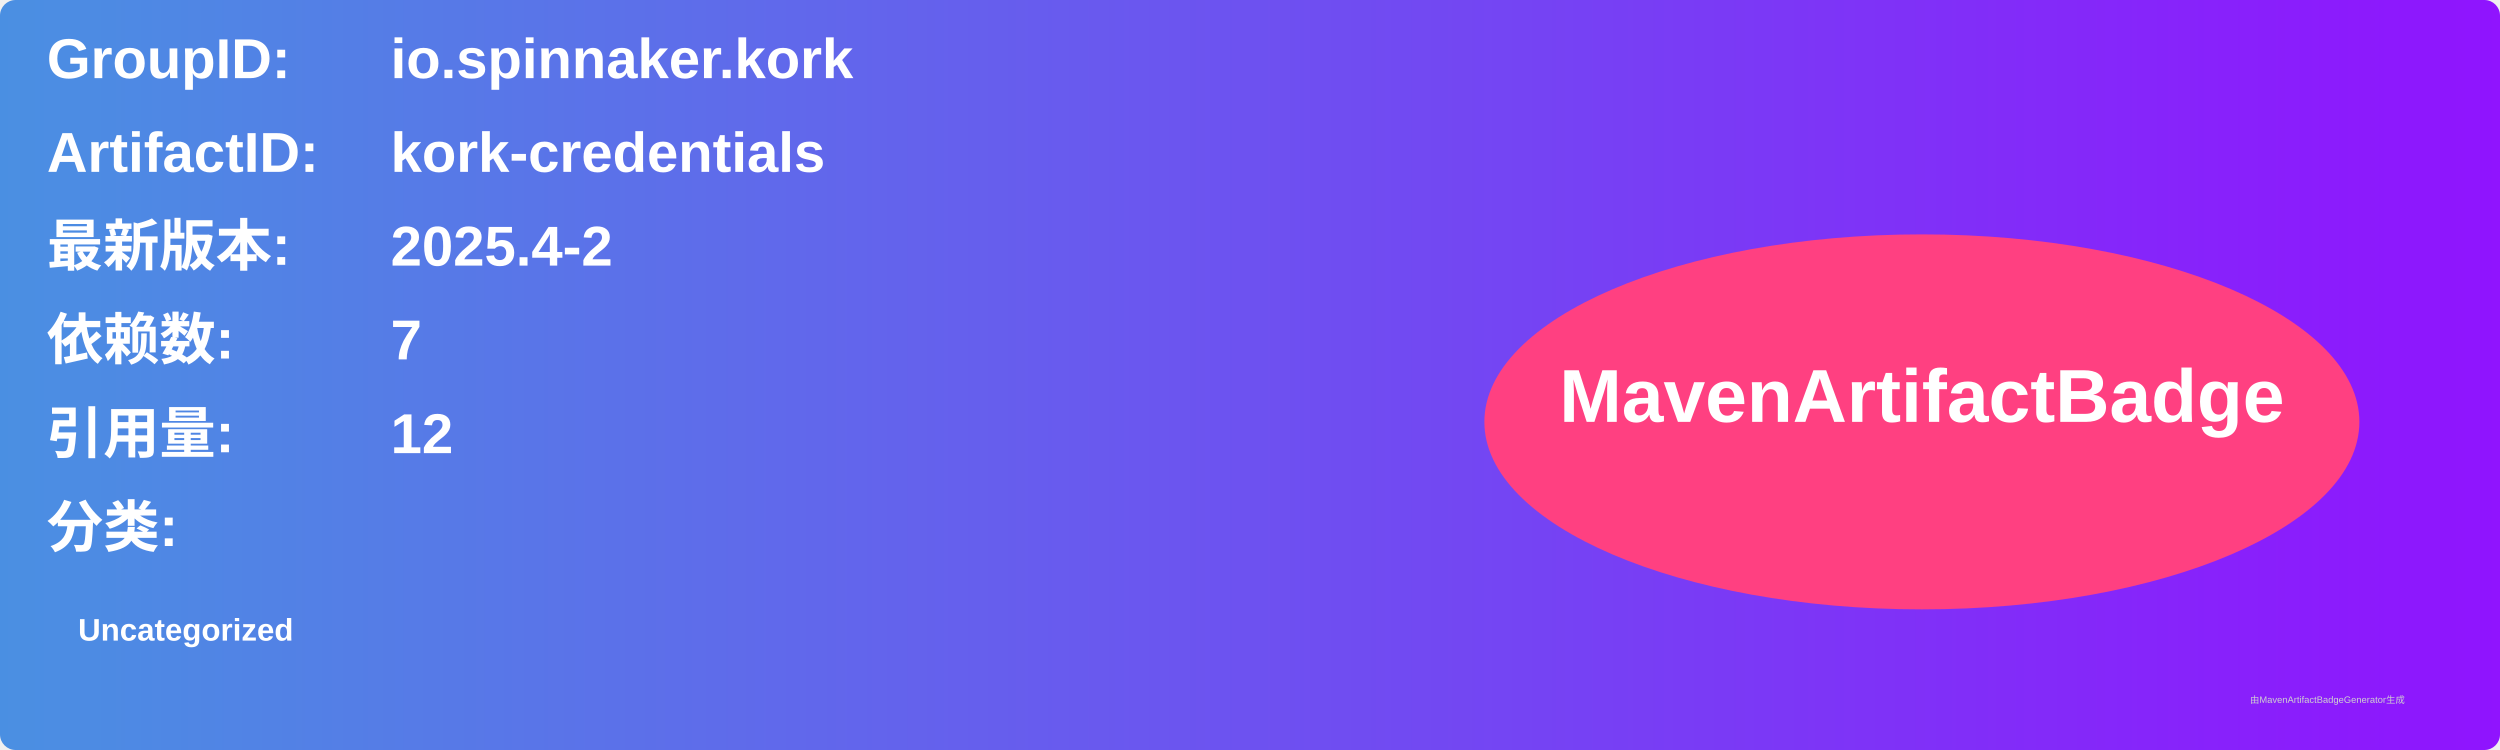
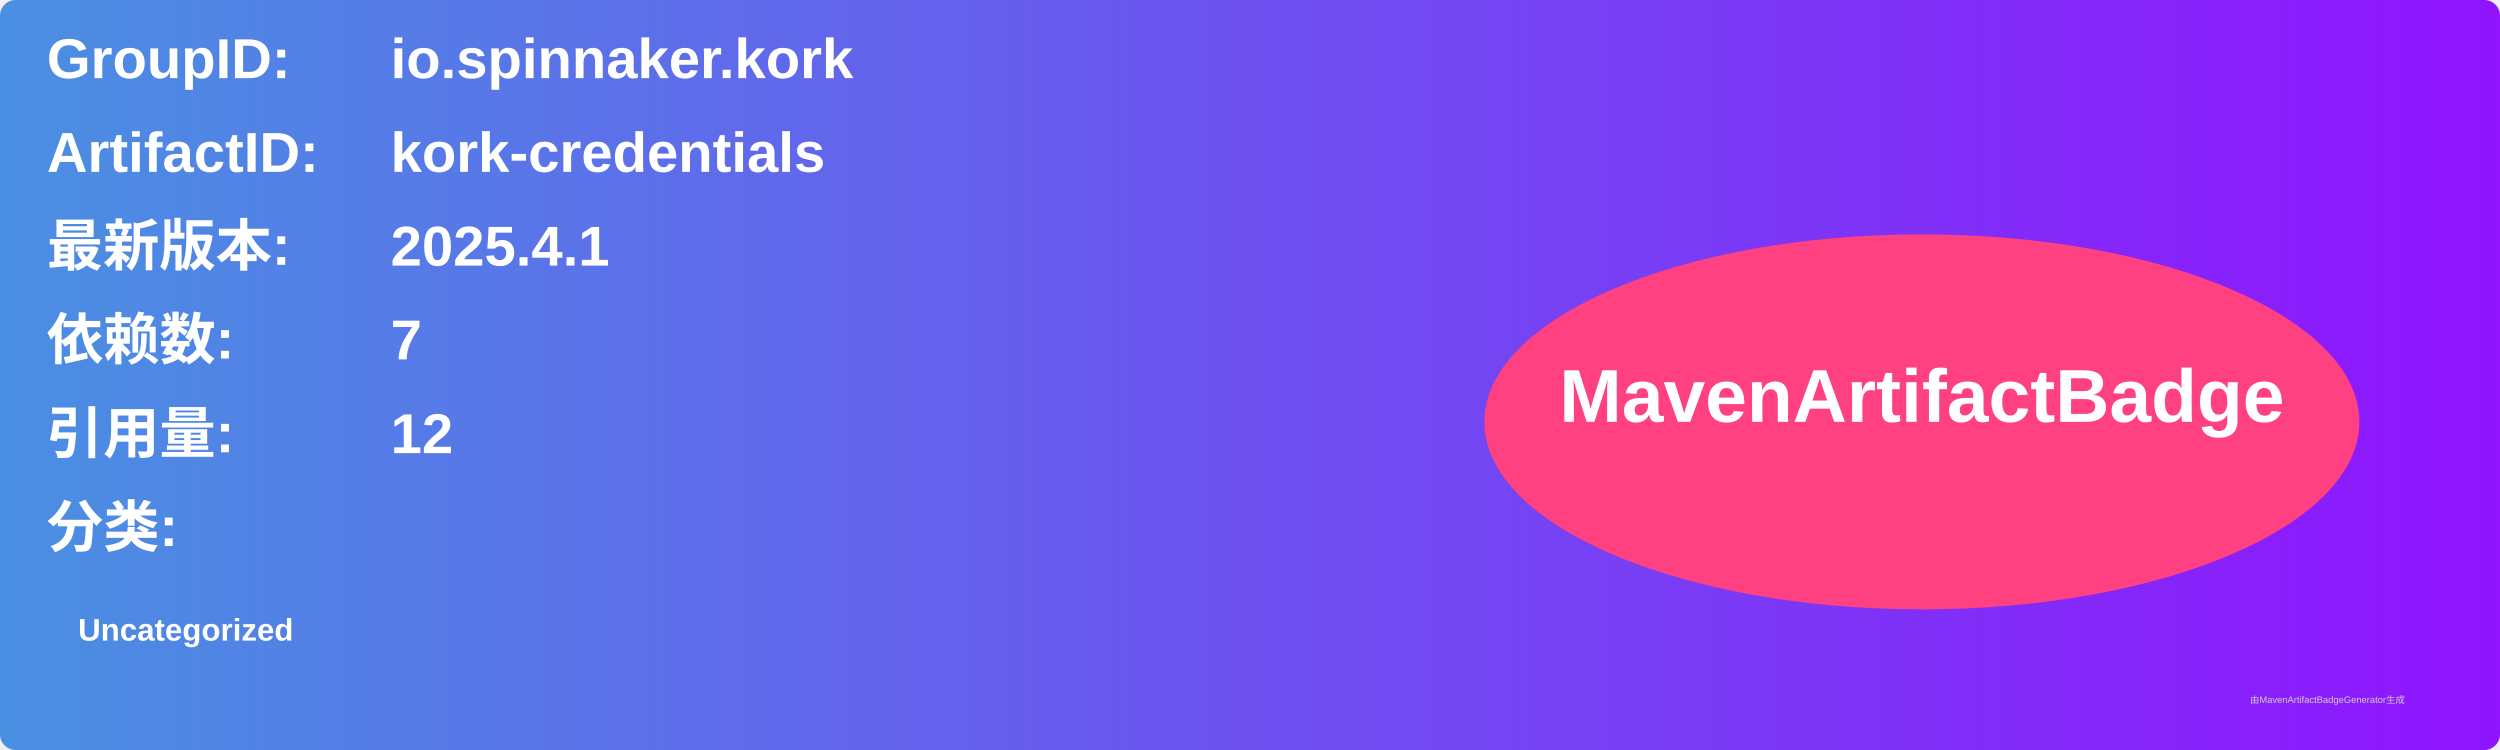
<svg xmlns="http://www.w3.org/2000/svg" width="800" height="240" viewBox="0 0 800 240">
  <linearGradient id="grad" x1="0%" y1="0%" x2="100%" y2="0%">
    <stop offset="0%" stop-color="#4a90e2" />
    <stop offset="100%" stop-color="#9013fe" />
  </linearGradient>
  <rect width="100%" height="100%" rx="5" ry="5" fill="url(#grad)" />
  <g transform="translate(15, 15)">
    <text x="0" y="10" font-family="Arial" font-size="18" fill="white" font-weight="bold" width="260">GroupID:</text>
    <text x="110" y="10" font-family="Arial" font-size="18" fill="white" font-weight="bold" width="460">io.spinnaker.kork</text>
    <text x="0" y="40" font-family="Arial" font-size="18" fill="white" font-weight="bold" width="260">ArtifactID:</text>
    <text x="110" y="40" font-family="Arial" font-size="18" fill="white" font-weight="bold" width="460">kork-credentials</text>
    <text x="0" y="70" font-family="Arial" font-size="18" fill="white" font-weight="bold">最新版本:</text>
    <text x="110" y="70" font-family="Arial" font-size="18" fill="white" font-weight="bold">
-       <tspan font-weight="bold">2025.4-2</tspan>
+       <tspan font-weight="bold">2025.4.1</tspan>
    </text>
    <text x="0" y="100" font-family="Arial" font-size="18" fill="white" font-weight="bold">依赖数: </text>
    <text x="110" y="100" font-family="Arial" font-size="18" fill="white">
      <tspan font-weight="bold">7</tspan>
    </text>
    <text x="0" y="130" font-family="Arial" font-size="18" fill="white" font-weight="bold">引用量: </text>
    <text x="110" y="130" font-family="Arial" font-size="18" fill="white">
      <tspan font-weight="bold">12</tspan>
    </text>
    <text x="0" y="160" font-family="Arial" font-size="18" fill="white" font-weight="bold">分类:</text>
    <text x="10" y="190" font-family="Arial" font-size="10" fill="white">
      <tspan font-weight="bold">Uncategorized</tspan>
    </text>
    <ellipse cx="600" cy="120" rx="140" ry="60" fill="#ff4081" />
    <text x="600" y="120" text-anchor="middle" font-family="Arial" font-size="24" fill="white" font-weight="bold">MavenArtifactBadge</text>
  </g>
  <text x="720" y="225" font-family="Arial" font-size="3" fill="#d0d0d0">由MavenArtifactBadgeGenerator生成</text>
</svg>
